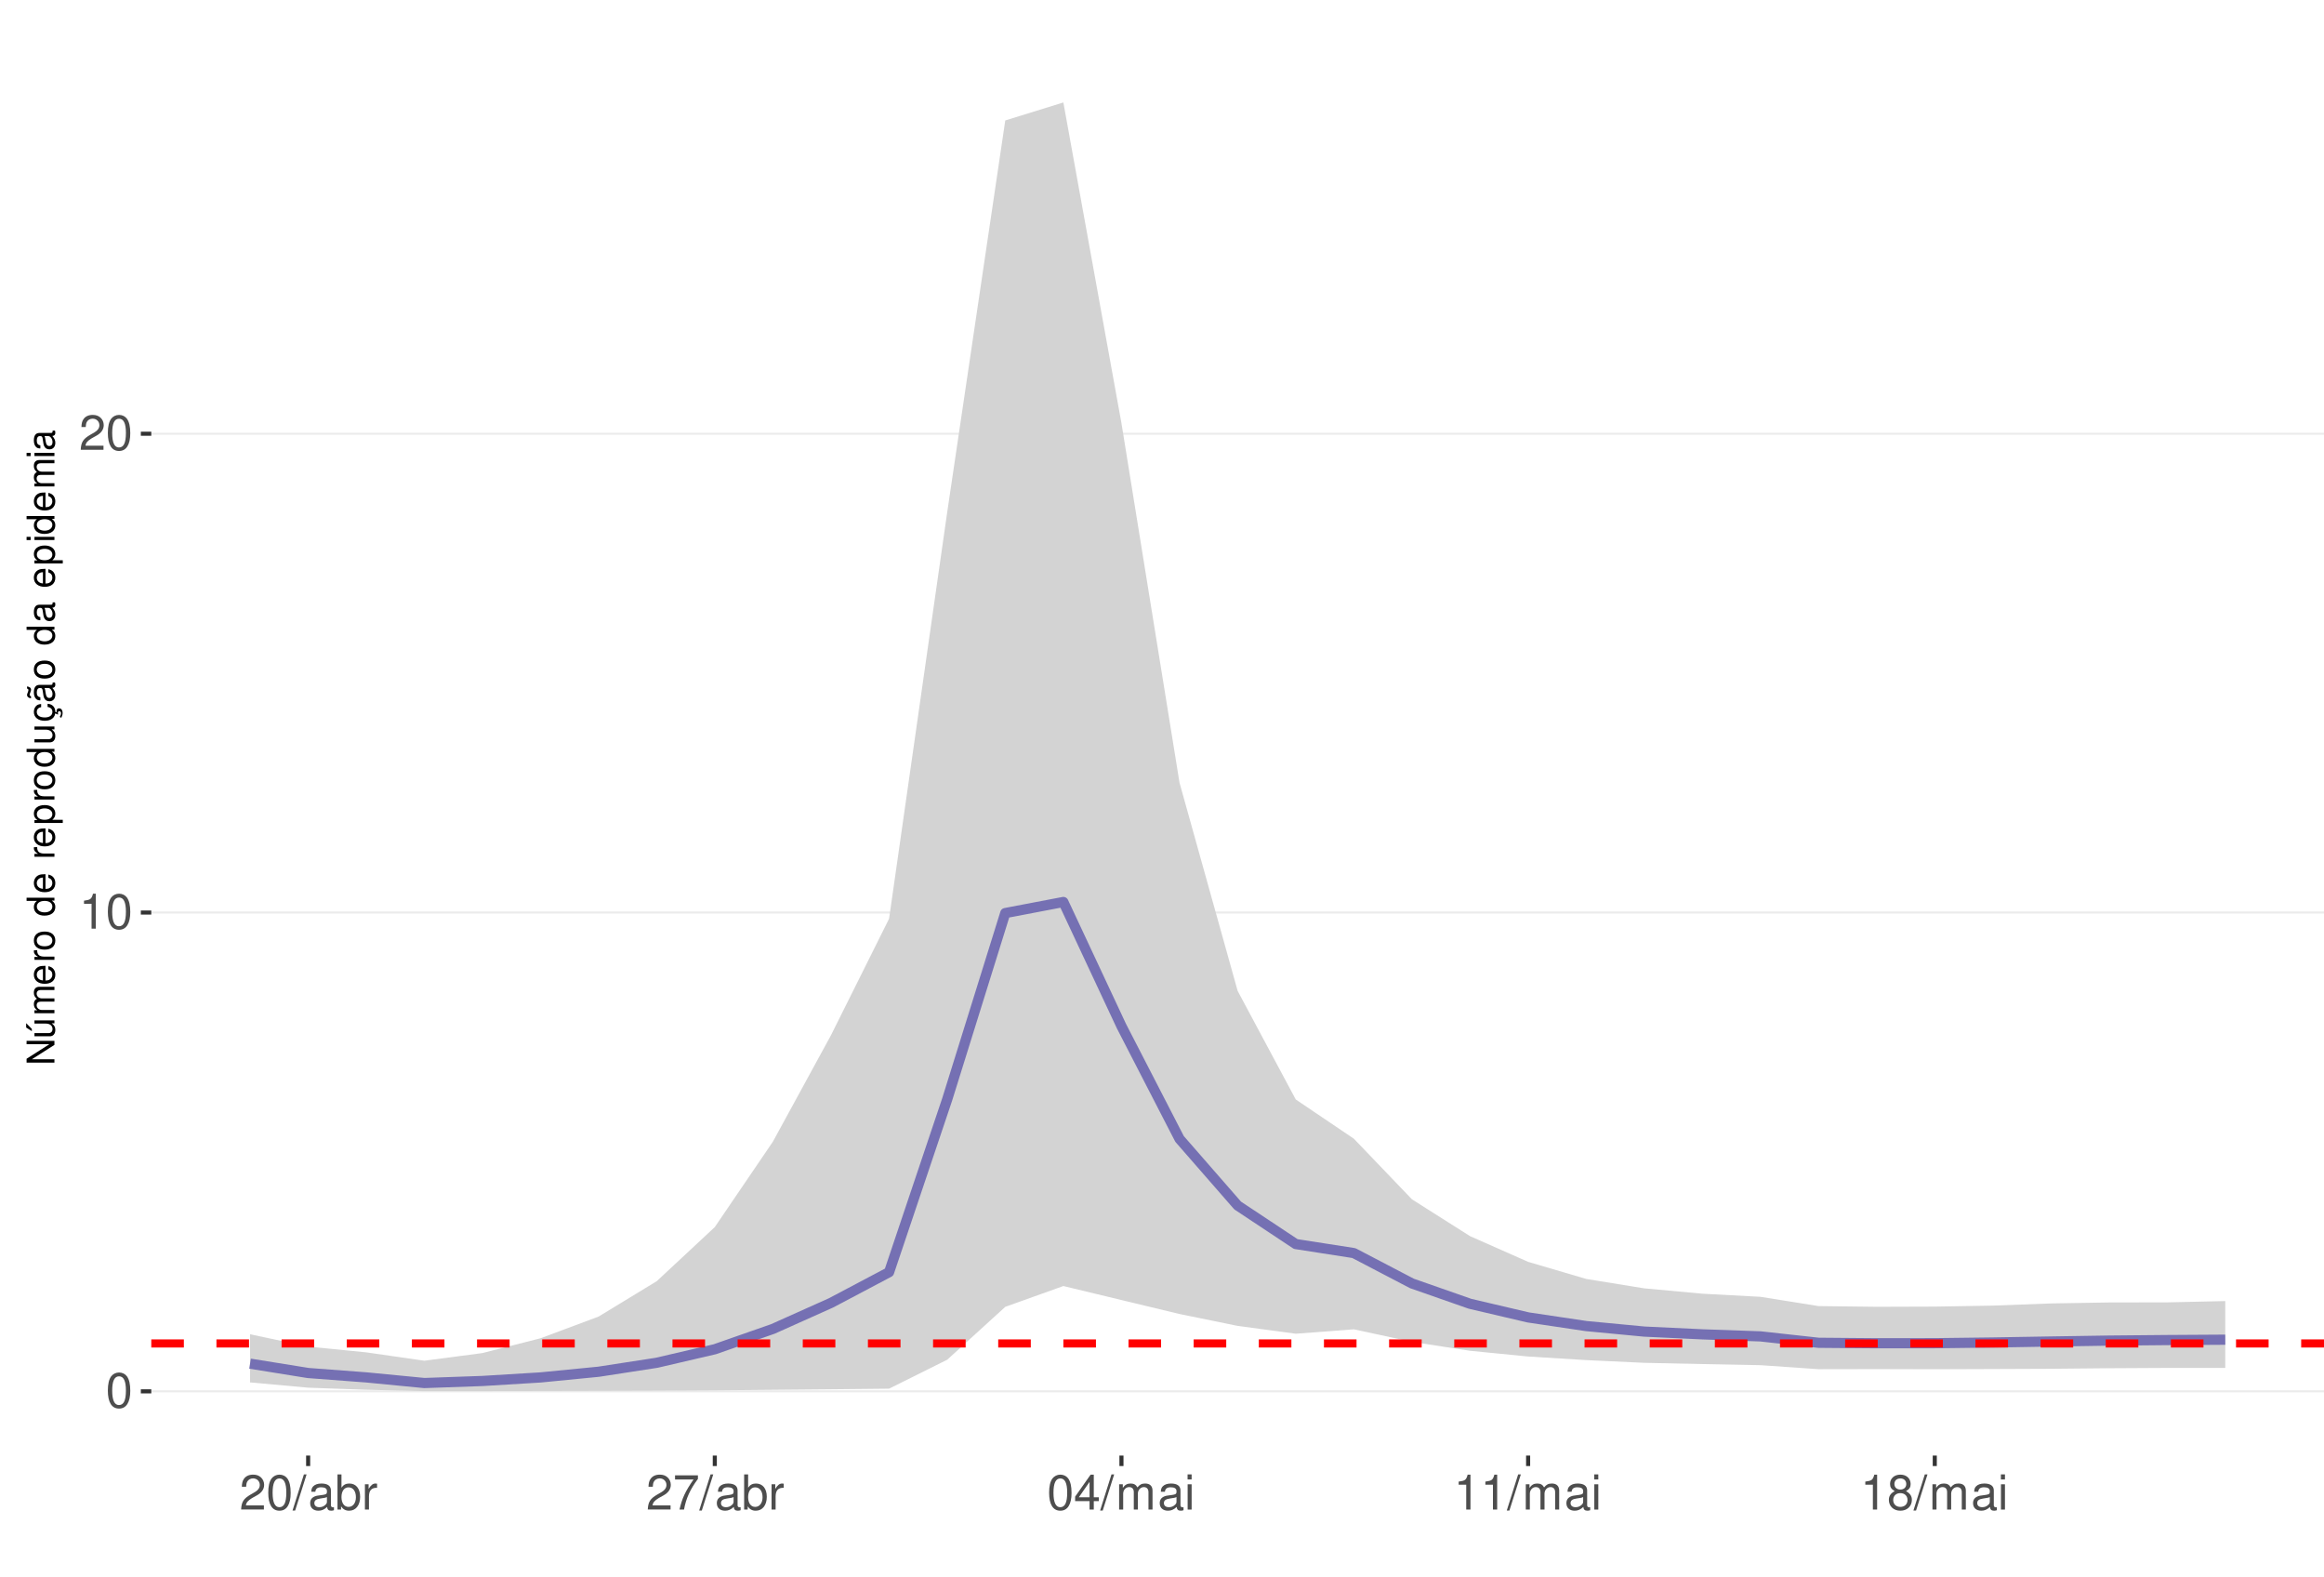
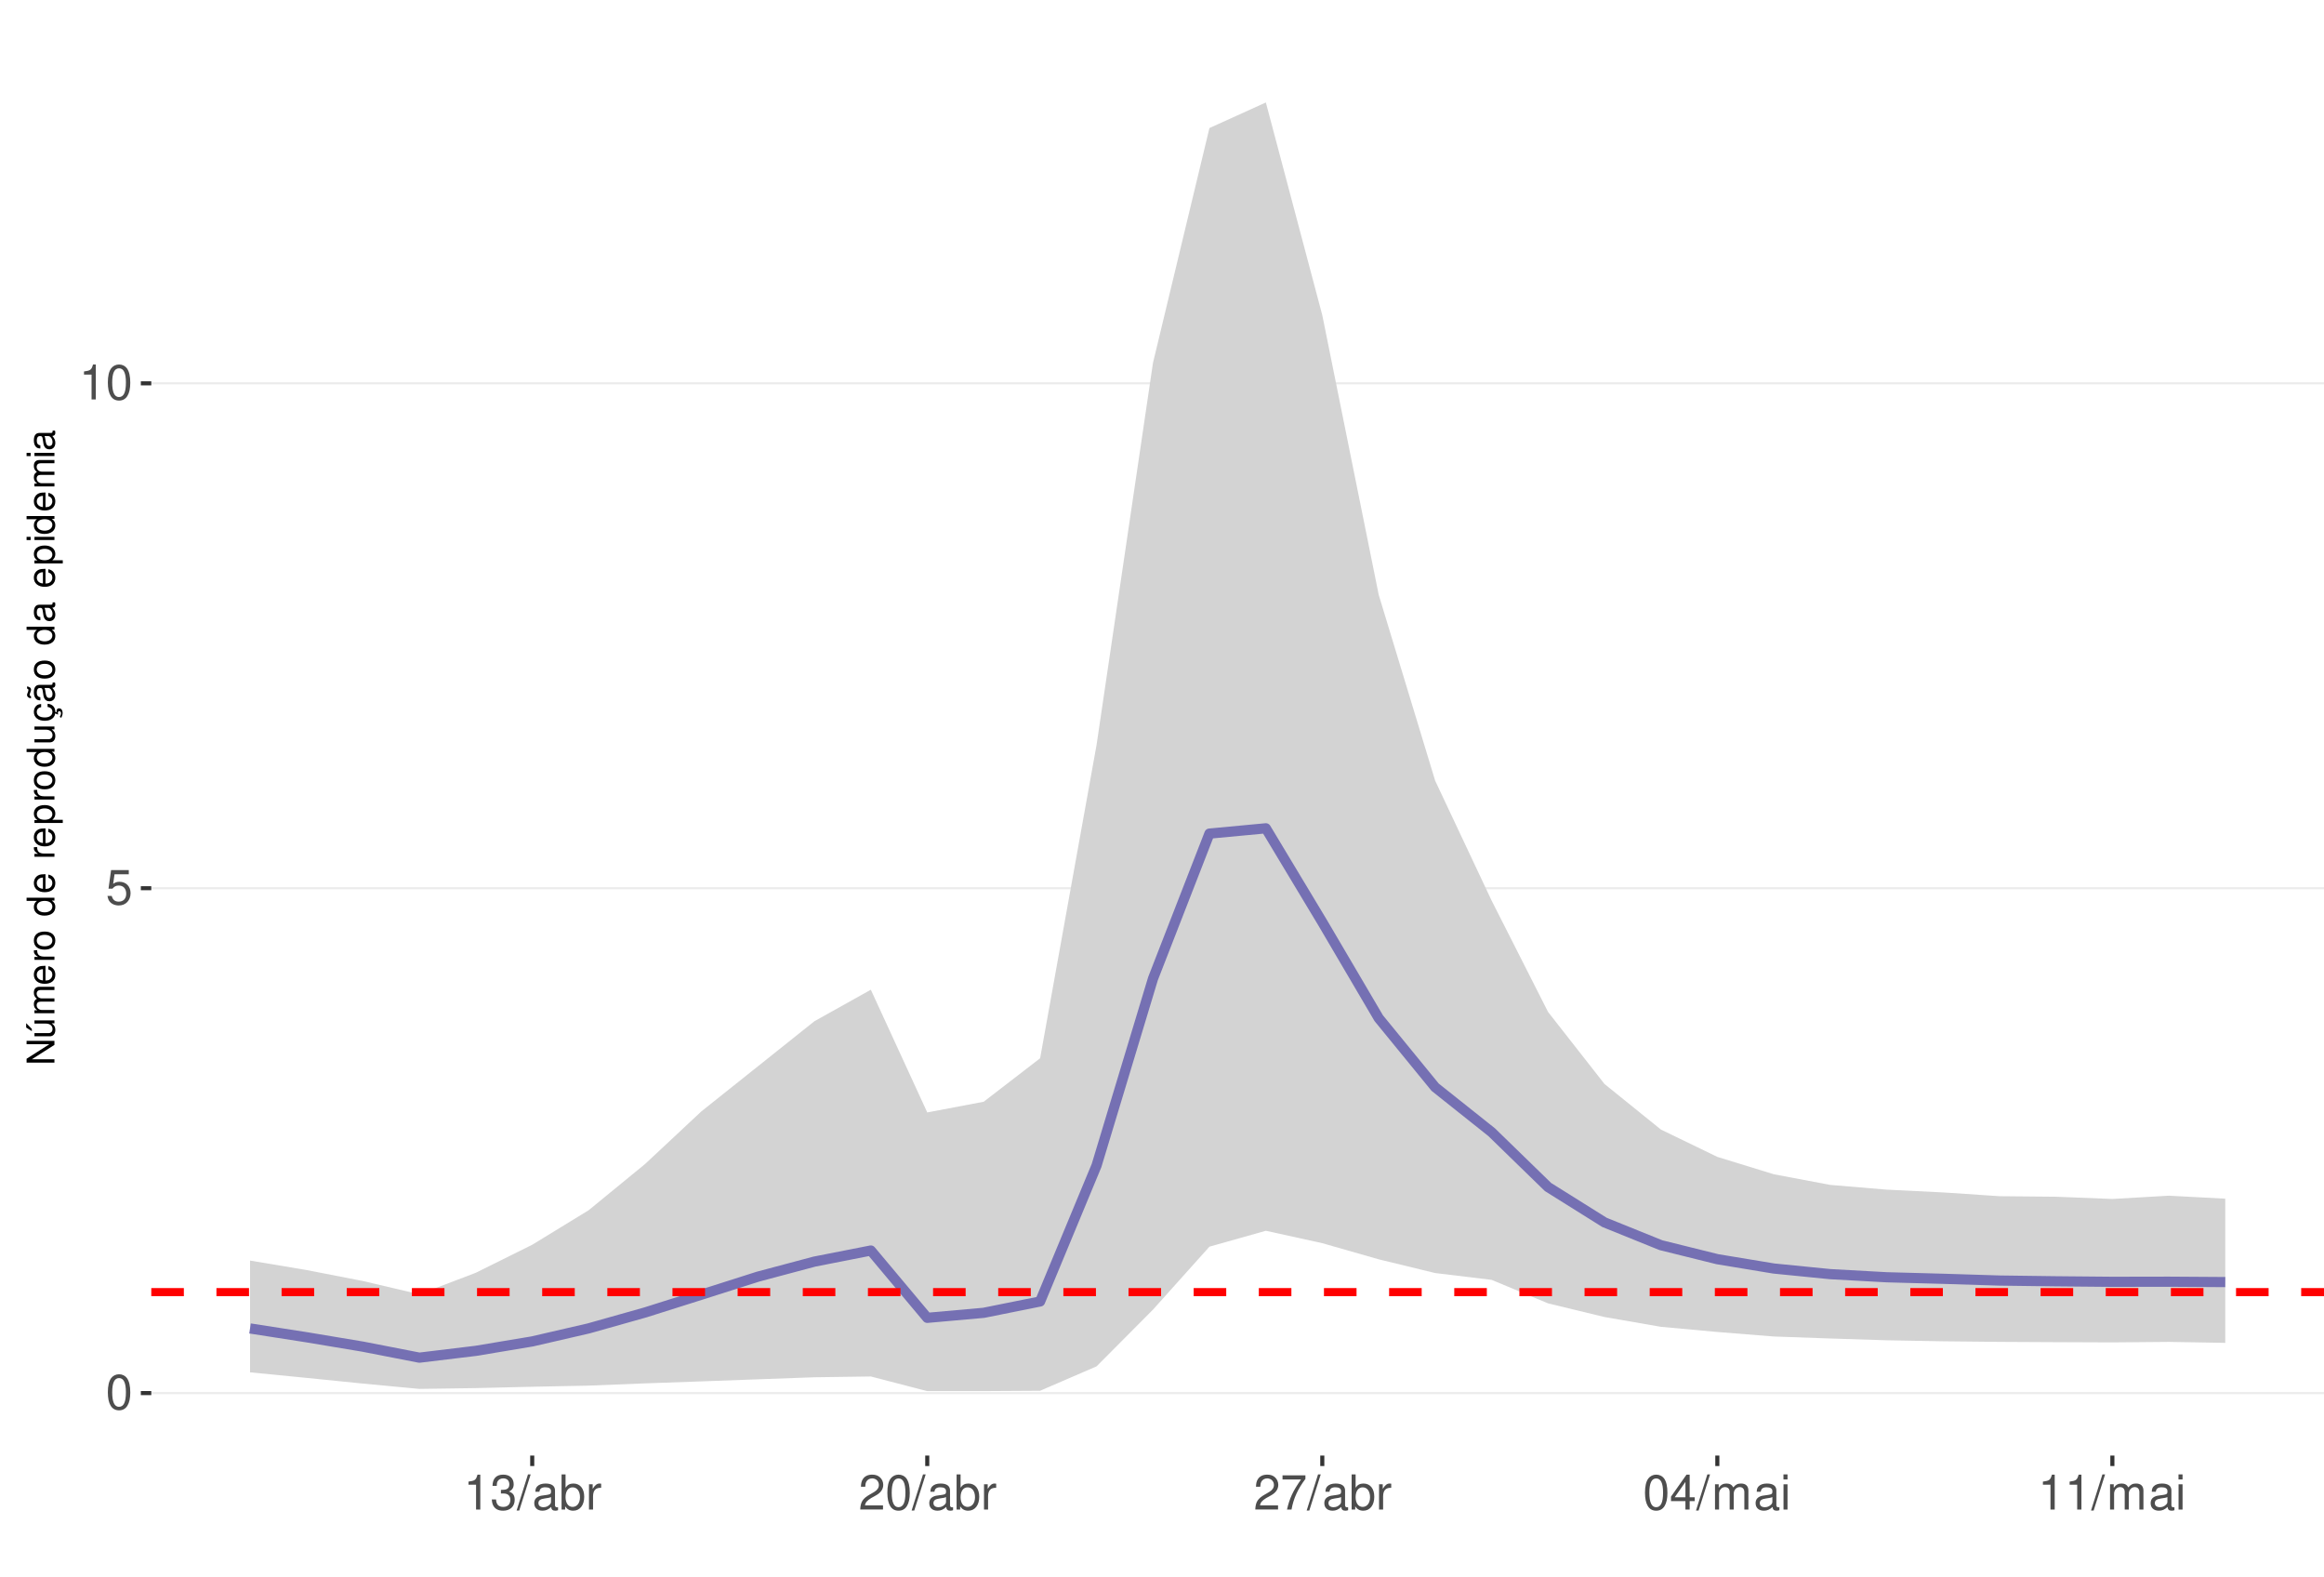
<svg xmlns="http://www.w3.org/2000/svg" xmlns:xlink="http://www.w3.org/1999/xlink" width="609pt" height="413pt" viewBox="0 0 609 413" version="1.1">
  <defs>
    <g>
      <symbol overflow="visible" id="glyph0-0">
        <path style="stroke:none;" d="" />
      </symbol>
      <symbol overflow="visible" id="glyph0-1">
        <path style="stroke:none;" d="M 3.484 -9.156 C 2.641 -9.156 1.891 -8.766 1.422 -8.156 C 0.828 -7.344 0.547 -6.125 0.547 -4.422 C 0.547 -1.344 1.562 0.297 3.484 0.297 C 5.375 0.297 6.422 -1.344 6.422 -4.359 C 6.422 -6.125 6.141 -7.312 5.547 -8.156 C 5.078 -8.781 4.328 -9.156 3.484 -9.156 Z M 3.484 -8.156 C 4.688 -8.156 5.281 -6.938 5.281 -4.453 C 5.281 -1.844 4.703 -0.625 3.453 -0.625 C 2.281 -0.625 1.688 -1.891 1.688 -4.422 C 1.688 -6.938 2.281 -8.156 3.484 -8.156 Z M 3.484 -8.156 " />
      </symbol>
      <symbol overflow="visible" id="glyph0-2">
+         <path style="stroke:none;" d="M 6.031 -8.969 L 1.391 -8.969 L 0.719 -4.094 L 1.75 -4.094 C 2.266 -4.703 2.703 -4.922 3.406 -4.922 C 4.609 -4.922 5.359 -4.094 5.359 -2.766 C 5.359 -1.484 4.609 -0.703 3.391 -0.703 C 2.422 -0.703 1.828 -1.188 1.562 -2.203 L 0.438 -2.203 C 0.594 -1.469 0.719 -1.109 0.984 -0.781 C 1.5 -0.094 2.406 0.297 3.422 0.297 C 5.234 0.297 6.5 -1.031 6.5 -2.922 C 6.5 -4.703 5.312 -5.906 3.594 -5.906 C 2.969 -5.906 2.453 -5.75 1.938 -5.359 L 2.297 -7.875 L 6.031 -7.875 Z M 6.031 -8.969 " />
+       </symbol>
+       <symbol overflow="visible" id="glyph0-3">
        <path style="stroke:none;" d="M 3.281 -6.516 L 3.281 0 L 4.391 0 L 4.391 -9.156 L 3.656 -9.156 C 3.266 -7.75 3.016 -7.562 1.297 -7.328 L 1.297 -6.516 Z M 3.281 -6.516 " />
      </symbol>
-       <symbol overflow="visible" id="glyph0-3">
+       <symbol overflow="visible" id="glyph0-4">
+         <path style="stroke:none;" d="M 2.797 -4.219 L 3.406 -4.219 C 4.625 -4.219 5.266 -3.641 5.266 -2.547 C 5.266 -1.391 4.562 -0.703 3.422 -0.703 C 2.188 -0.703 1.594 -1.312 1.516 -2.656 L 0.406 -2.656 C 0.453 -1.922 0.578 -1.438 0.797 -1.031 C 1.266 -0.156 2.141 0.297 3.359 0.297 C 5.219 0.297 6.406 -0.828 6.406 -2.562 C 6.406 -3.719 5.969 -4.359 4.891 -4.734 C 5.719 -5.078 6.141 -5.703 6.141 -6.625 C 6.141 -8.203 5.109 -9.156 3.406 -9.156 C 1.594 -9.156 0.625 -8.141 0.594 -6.203 L 1.703 -6.203 C 1.719 -6.766 1.766 -7.078 1.906 -7.359 C 2.172 -7.875 2.719 -8.172 3.422 -8.172 C 4.406 -8.172 5 -7.578 5 -6.594 C 5 -5.953 4.766 -5.562 4.281 -5.344 C 3.969 -5.219 3.562 -5.156 2.797 -5.156 Z M 2.797 -4.219 " />
+       </symbol>
+       <symbol overflow="visible" id="glyph0-5">
+         <path style="stroke:none;" d="M 2.891 -9.219 L -0.094 0.25 L 0.594 0.25 L 3.594 -9.219 Z M 2.891 -9.219 " />
+       </symbol>
+       <symbol overflow="visible" id="glyph0-6">
+         <path style="stroke:none;" d="M 6.766 -0.625 C 6.656 -0.594 6.609 -0.594 6.547 -0.594 C 6.172 -0.594 5.969 -0.781 5.969 -1.109 L 5.969 -5.016 C 5.969 -6.188 5.109 -6.828 3.484 -6.828 C 2.5 -6.828 1.734 -6.547 1.281 -6.047 C 0.969 -5.703 0.844 -5.328 0.828 -4.672 L 1.891 -4.672 C 1.969 -5.484 2.453 -5.844 3.438 -5.844 C 4.406 -5.844 4.922 -5.5 4.922 -4.859 L 4.922 -4.578 C 4.906 -4.125 4.688 -3.969 3.828 -3.844 C 2.328 -3.656 2.094 -3.609 1.703 -3.438 C 0.922 -3.109 0.531 -2.531 0.531 -1.672 C 0.531 -0.469 1.359 0.297 2.703 0.297 C 3.547 0.297 4.219 0 4.969 -0.688 C 5.031 0 5.359 0.297 6.047 0.297 C 6.281 0.297 6.422 0.266 6.766 0.172 Z M 4.922 -2.094 C 4.922 -1.734 4.828 -1.516 4.5 -1.234 C 4.078 -0.828 3.562 -0.625 2.938 -0.625 C 2.109 -0.625 1.625 -1.031 1.625 -1.703 C 1.625 -2.391 2.094 -2.75 3.234 -2.906 C 4.359 -3.062 4.562 -3.109 4.922 -3.281 Z M 4.922 -2.094 " />
+       </symbol>
+       <symbol overflow="visible" id="glyph0-7">
+         <path style="stroke:none;" d="M 0.688 -9.219 L 0.688 0 L 1.625 0 L 1.625 -0.844 C 2.141 -0.078 2.812 0.297 3.734 0.297 C 5.484 0.297 6.625 -1.141 6.625 -3.344 C 6.625 -5.5 5.547 -6.828 3.781 -6.828 C 2.875 -6.828 2.234 -6.484 1.734 -5.734 L 1.734 -9.219 Z M 3.578 -5.828 C 4.766 -5.828 5.516 -4.812 5.516 -3.234 C 5.516 -1.719 4.734 -0.703 3.578 -0.703 C 2.453 -0.703 1.734 -1.703 1.734 -3.266 C 1.734 -4.828 2.453 -5.828 3.578 -5.828 Z M 3.578 -5.828 " />
+       </symbol>
+       <symbol overflow="visible" id="glyph0-8">
+         <path style="stroke:none;" d="M 0.875 -6.625 L 0.875 0 L 1.938 0 L 1.938 -3.438 C 1.953 -5.031 2.609 -5.75 4.062 -5.703 L 4.062 -6.781 C 3.891 -6.812 3.781 -6.828 3.656 -6.828 C 2.969 -6.828 2.453 -6.422 1.844 -5.422 L 1.844 -6.625 Z M 0.875 -6.625 " />
+       </symbol>
+       <symbol overflow="visible" id="glyph0-9">
        <path style="stroke:none;" d="M 6.406 -1.094 L 1.688 -1.094 C 1.797 -1.859 2.203 -2.344 3.297 -3.016 L 4.562 -3.719 C 5.828 -4.422 6.469 -5.359 6.469 -6.484 C 6.469 -7.234 6.156 -7.953 5.625 -8.438 C 5.094 -8.922 4.438 -9.156 3.594 -9.156 C 2.453 -9.156 1.609 -8.75 1.109 -7.953 C 0.797 -7.484 0.656 -6.906 0.625 -5.984 L 1.75 -5.984 C 1.781 -6.609 1.859 -6.969 2.016 -7.281 C 2.297 -7.828 2.891 -8.172 3.562 -8.172 C 4.562 -8.172 5.328 -7.438 5.328 -6.453 C 5.328 -5.719 4.906 -5.094 4.109 -4.625 L 2.953 -3.953 C 1.078 -2.875 0.531 -2.016 0.438 -0.016 L 6.406 -0.016 Z M 6.406 -1.094 " />
      </symbol>
-       <symbol overflow="visible" id="glyph0-4">
-         <path style="stroke:none;" d="M 2.891 -9.219 L -0.094 0.25 L 0.594 0.25 L 3.594 -9.219 Z M 2.891 -9.219 " />
-       </symbol>
-       <symbol overflow="visible" id="glyph0-5">
-         <path style="stroke:none;" d="M 6.766 -0.625 C 6.656 -0.594 6.609 -0.594 6.547 -0.594 C 6.172 -0.594 5.969 -0.781 5.969 -1.109 L 5.969 -5.016 C 5.969 -6.188 5.109 -6.828 3.484 -6.828 C 2.5 -6.828 1.734 -6.547 1.281 -6.047 C 0.969 -5.703 0.844 -5.328 0.828 -4.672 L 1.891 -4.672 C 1.969 -5.484 2.453 -5.844 3.438 -5.844 C 4.406 -5.844 4.922 -5.5 4.922 -4.859 L 4.922 -4.578 C 4.906 -4.125 4.688 -3.969 3.828 -3.844 C 2.328 -3.656 2.094 -3.609 1.703 -3.438 C 0.922 -3.109 0.531 -2.531 0.531 -1.672 C 0.531 -0.469 1.359 0.297 2.703 0.297 C 3.547 0.297 4.219 0 4.969 -0.688 C 5.031 0 5.359 0.297 6.047 0.297 C 6.281 0.297 6.422 0.266 6.766 0.172 Z M 4.922 -2.094 C 4.922 -1.734 4.828 -1.516 4.5 -1.234 C 4.078 -0.828 3.562 -0.625 2.938 -0.625 C 2.109 -0.625 1.625 -1.031 1.625 -1.703 C 1.625 -2.391 2.094 -2.75 3.234 -2.906 C 4.359 -3.062 4.562 -3.109 4.922 -3.281 Z M 4.922 -2.094 " />
-       </symbol>
-       <symbol overflow="visible" id="glyph0-6">
-         <path style="stroke:none;" d="M 0.688 -9.219 L 0.688 0 L 1.625 0 L 1.625 -0.844 C 2.141 -0.078 2.812 0.297 3.734 0.297 C 5.484 0.297 6.625 -1.141 6.625 -3.344 C 6.625 -5.5 5.547 -6.828 3.781 -6.828 C 2.875 -6.828 2.234 -6.484 1.734 -5.734 L 1.734 -9.219 Z M 3.578 -5.828 C 4.766 -5.828 5.516 -4.812 5.516 -3.234 C 5.516 -1.719 4.734 -0.703 3.578 -0.703 C 2.453 -0.703 1.734 -1.703 1.734 -3.266 C 1.734 -4.828 2.453 -5.828 3.578 -5.828 Z M 3.578 -5.828 " />
-       </symbol>
-       <symbol overflow="visible" id="glyph0-7">
-         <path style="stroke:none;" d="M 0.875 -6.625 L 0.875 0 L 1.938 0 L 1.938 -3.438 C 1.953 -5.031 2.609 -5.75 4.062 -5.703 L 4.062 -6.781 C 3.891 -6.812 3.781 -6.828 3.656 -6.828 C 2.969 -6.828 2.453 -6.422 1.844 -5.422 L 1.844 -6.625 Z M 0.875 -6.625 " />
-       </symbol>
-       <symbol overflow="visible" id="glyph0-8">
+       <symbol overflow="visible" id="glyph0-10">
        <path style="stroke:none;" d="M 6.578 -8.969 L 0.578 -8.969 L 0.578 -7.875 L 5.422 -7.875 C 3.297 -4.828 2.422 -2.953 1.75 0 L 2.938 0 C 3.438 -2.875 4.562 -5.344 6.578 -8.031 Z M 6.578 -8.969 " />
      </symbol>
-       <symbol overflow="visible" id="glyph0-9">
+       <symbol overflow="visible" id="glyph0-11">
        <path style="stroke:none;" d="M 4.141 -2.219 L 4.141 0 L 5.25 0 L 5.25 -2.219 L 6.578 -2.219 L 6.578 -3.219 L 5.25 -3.219 L 5.25 -9.156 L 4.422 -9.156 L 0.359 -3.391 L 0.359 -2.219 Z M 4.141 -3.219 L 1.328 -3.219 L 4.141 -7.25 Z M 4.141 -3.219 " />
      </symbol>
-       <symbol overflow="visible" id="glyph0-10">
+       <symbol overflow="visible" id="glyph0-12">
        <path style="stroke:none;" d="M 0.891 -6.625 L 0.891 0 L 1.953 0 L 1.953 -4.156 C 1.953 -5.125 2.641 -5.891 3.5 -5.891 C 4.297 -5.891 4.734 -5.422 4.734 -4.562 L 4.734 0 L 5.797 0 L 5.797 -4.156 C 5.797 -5.125 6.5 -5.891 7.359 -5.891 C 8.125 -5.891 8.578 -5.406 8.578 -4.562 L 8.578 0 L 9.641 0 L 9.641 -4.969 C 9.641 -6.156 8.953 -6.828 7.719 -6.828 C 6.828 -6.828 6.297 -6.562 5.688 -5.812 C 5.297 -6.516 4.766 -6.828 3.891 -6.828 C 3.016 -6.828 2.422 -6.5 1.859 -5.688 L 1.859 -6.625 Z M 0.891 -6.625 " />
      </symbol>
-       <symbol overflow="visible" id="glyph0-11">
+       <symbol overflow="visible" id="glyph0-13">
        <path style="stroke:none;" d="M 1.891 -6.625 L 0.844 -6.625 L 0.844 0 L 1.891 0 Z M 1.891 -9.219 L 0.828 -9.219 L 0.828 -7.891 L 1.891 -7.891 Z M 1.891 -9.219 " />
-       </symbol>
-       <symbol overflow="visible" id="glyph0-12">
-         <path style="stroke:none;" d="M 4.953 -4.828 C 5.891 -5.391 6.172 -5.844 6.172 -6.703 C 6.172 -8.156 5.078 -9.156 3.484 -9.156 C 1.891 -9.156 0.781 -8.156 0.781 -6.719 C 0.781 -5.844 1.078 -5.406 2 -4.828 C 0.969 -4.297 0.469 -3.562 0.469 -2.547 C 0.469 -0.875 1.703 0.297 3.484 0.297 C 5.25 0.297 6.5 -0.875 6.5 -2.547 C 6.5 -3.562 5.984 -4.297 4.953 -4.828 Z M 3.484 -8.156 C 4.422 -8.156 5.031 -7.594 5.031 -6.688 C 5.031 -5.828 4.422 -5.25 3.484 -5.25 C 2.531 -5.25 1.922 -5.828 1.922 -6.703 C 1.922 -7.594 2.531 -8.156 3.484 -8.156 Z M 3.484 -4.312 C 4.594 -4.312 5.359 -3.578 5.359 -2.516 C 5.359 -1.422 4.609 -0.703 3.453 -0.703 C 2.359 -0.703 1.609 -1.438 1.609 -2.5 C 1.609 -3.594 2.359 -4.312 3.484 -4.312 Z M 3.484 -4.312 " />
      </symbol>
      <symbol overflow="visible" id="glyph1-0">
        <path style="stroke:none;" d="" />
      </symbol>
      <symbol overflow="visible" id="glyph1-1">
        <path style="stroke:none;" d="M -7.297 -6.453 L -7.297 -5.578 L -1.328 -5.578 L -7.297 -1.766 L -7.297 -0.766 L 0 -0.766 L 0 -1.641 L -5.906 -1.641 L 0 -5.406 L 0 -6.453 Z M -7.297 -6.453 " />
      </symbol>
      <symbol overflow="visible" id="glyph1-2">
        <path style="stroke:none;" d="M 0 -4.812 L -5.234 -4.812 L -5.234 -3.984 L -2.266 -3.984 C -1.203 -3.984 -0.5 -3.438 -0.5 -2.562 C -0.5 -1.906 -0.906 -1.484 -1.531 -1.484 L -5.234 -1.484 L -5.234 -0.656 L -1.203 -0.656 C -0.328 -0.656 0.234 -1.297 0.234 -2.312 C 0.234 -3.094 -0.047 -3.578 -0.734 -4.062 L 0 -4.062 Z M -7.406 -2.953 L -5.922 -2 L -5.922 -2.594 L -7.406 -4.094 Z M -7.406 -2.953 " />
      </symbol>
      <symbol overflow="visible" id="glyph1-3">
        <path style="stroke:none;" d="M -5.234 -0.703 L 0 -0.703 L 0 -1.547 L -3.297 -1.547 C -4.047 -1.547 -4.656 -2.094 -4.656 -2.766 C -4.656 -3.391 -4.281 -3.734 -3.609 -3.734 L 0 -3.734 L 0 -4.578 L -3.297 -4.578 C -4.047 -4.578 -4.656 -5.125 -4.656 -5.812 C -4.656 -6.422 -4.266 -6.781 -3.609 -6.781 L 0 -6.781 L 0 -7.625 L -3.938 -7.625 C -4.875 -7.625 -5.391 -7.078 -5.391 -6.094 C -5.391 -5.406 -5.188 -4.984 -4.594 -4.484 C -5.156 -4.188 -5.391 -3.766 -5.391 -3.078 C -5.391 -2.375 -5.125 -1.906 -4.5 -1.469 L -5.234 -1.469 Z M -5.234 -0.703 " />
      </symbol>
      <symbol overflow="visible" id="glyph1-4">
        <path style="stroke:none;" d="M -2.344 -5.125 C -3.141 -5.125 -3.625 -5.062 -4.016 -4.922 C -4.875 -4.578 -5.391 -3.781 -5.391 -2.797 C -5.391 -1.344 -4.281 -0.406 -2.547 -0.406 C -0.812 -0.406 0.234 -1.297 0.234 -2.781 C 0.234 -3.984 -0.453 -4.812 -1.594 -5.016 L -1.594 -4.188 C -0.906 -3.953 -0.547 -3.484 -0.547 -2.812 C -0.547 -2.281 -0.781 -1.828 -1.219 -1.547 C -1.516 -1.344 -1.812 -1.281 -2.344 -1.266 Z M -3.016 -1.297 C -3.984 -1.359 -4.625 -1.953 -4.625 -2.797 C -4.625 -3.641 -3.953 -4.234 -3.016 -4.234 Z M -3.016 -1.297 " />
      </symbol>
      <symbol overflow="visible" id="glyph1-5">
        <path style="stroke:none;" d="M -5.234 -0.688 L 0 -0.688 L 0 -1.531 L -2.719 -1.531 C -3.984 -1.547 -4.547 -2.062 -4.516 -3.203 L -5.359 -3.203 C -5.375 -3.062 -5.391 -2.984 -5.391 -2.891 C -5.391 -2.344 -5.062 -1.938 -4.297 -1.453 L -5.234 -1.453 Z M -5.234 -0.688 " />
      </symbol>
      <symbol overflow="visible" id="glyph1-6">
        <path style="stroke:none;" d="M -5.391 -2.719 C -5.391 -1.234 -4.344 -0.359 -2.578 -0.359 C -0.812 -0.359 0.234 -1.234 0.234 -2.734 C 0.234 -4.203 -0.812 -5.094 -2.547 -5.094 C -4.359 -5.094 -5.391 -4.234 -5.391 -2.719 Z M -4.625 -2.734 C -4.625 -3.672 -3.844 -4.234 -2.547 -4.234 C -1.312 -4.234 -0.547 -3.656 -0.547 -2.734 C -0.547 -1.797 -1.312 -1.234 -2.578 -1.234 C -3.844 -1.234 -4.625 -1.797 -4.625 -2.734 Z M -4.625 -2.734 " />
      </symbol>
      <symbol overflow="visible" id="glyph1-7">
        <path style="stroke:none;" d="" />
      </symbol>
      <symbol overflow="visible" id="glyph1-8">
        <path style="stroke:none;" d="M -7.297 -4.953 L -7.297 -4.125 L -4.578 -4.125 C -5.109 -3.766 -5.391 -3.203 -5.391 -2.516 C -5.391 -1.156 -4.297 -0.266 -2.625 -0.266 C -0.859 -0.266 0.234 -1.125 0.234 -2.547 C 0.234 -3.266 -0.047 -3.766 -0.688 -4.203 L 0 -4.203 L 0 -4.953 Z M -4.609 -2.656 C -4.609 -3.547 -3.812 -4.125 -2.562 -4.125 C -1.344 -4.125 -0.547 -3.547 -0.547 -2.656 C -0.547 -1.734 -1.359 -1.125 -2.578 -1.125 C -3.797 -1.125 -4.609 -1.734 -4.609 -2.656 Z M -4.609 -2.656 " />
      </symbol>
      <symbol overflow="visible" id="glyph1-9">
        <path style="stroke:none;" d="M 2.188 -0.547 L 2.188 -1.375 L -0.547 -1.375 C -0.016 -1.812 0.234 -2.312 0.234 -2.984 C 0.234 -4.344 -0.859 -5.234 -2.531 -5.234 C -4.297 -5.234 -5.391 -4.375 -5.391 -2.984 C -5.391 -2.266 -5.062 -1.703 -4.453 -1.312 L -5.234 -1.312 L -5.234 -0.547 Z M -4.609 -2.844 C -4.609 -3.766 -3.797 -4.359 -2.547 -4.359 C -1.359 -4.359 -0.547 -3.75 -0.547 -2.844 C -0.547 -1.953 -1.344 -1.375 -2.578 -1.375 C -3.812 -1.375 -4.609 -1.953 -4.609 -2.844 Z M -4.609 -2.844 " />
      </symbol>
      <symbol overflow="visible" id="glyph1-10">
        <path style="stroke:none;" d="M 0 -4.812 L -5.234 -4.812 L -5.234 -3.984 L -2.266 -3.984 C -1.203 -3.984 -0.5 -3.438 -0.5 -2.562 C -0.5 -1.906 -0.906 -1.484 -1.531 -1.484 L -5.234 -1.484 L -5.234 -0.656 L -1.203 -0.656 C -0.328 -0.656 0.234 -1.297 0.234 -2.312 C 0.234 -3.094 -0.047 -3.578 -0.734 -4.062 L 0 -4.062 Z M 0 -4.812 " />
      </symbol>
      <symbol overflow="visible" id="glyph1-11">
        <path style="stroke:none;" d="M 0.234 -2.641 C 0.234 -3.875 -0.547 -4.703 -1.797 -4.766 L -1.797 -3.938 C -0.953 -3.797 -0.531 -3.359 -0.531 -2.656 C -0.531 -1.734 -1.281 -1.188 -2.516 -1.188 C -3.844 -1.188 -4.625 -1.719 -4.625 -2.625 C -4.625 -3.328 -4.203 -3.766 -3.484 -3.875 L -3.484 -4.703 C -3.984 -4.672 -4.312 -4.562 -4.609 -4.359 C -5.094 -4 -5.391 -3.375 -5.391 -2.641 C -5.391 -1.219 -4.266 -0.312 -2.531 -0.312 C -1.469 -0.312 -0.625 -0.672 -0.156 -1.312 C 0.047 -1.594 0.125 -1.812 0.203 -2.25 L 0.922 -1.938 L 0.984 -2.062 C 0.938 -2.188 0.906 -2.25 0.906 -2.375 C 0.906 -2.656 1.047 -2.828 1.281 -2.828 C 1.547 -2.828 1.734 -2.594 1.734 -2.297 C 1.734 -2.031 1.672 -1.844 1.438 -1.406 L 1.406 -1.312 L 1.812 -1.094 C 2.078 -1.75 2.141 -1.953 2.141 -2.344 C 2.141 -3.109 1.781 -3.578 1.203 -3.578 C 0.781 -3.578 0.547 -3.297 0.547 -2.797 C 0.547 -2.703 0.547 -2.641 0.562 -2.516 Z M 0.234 -2.641 " />
      </symbol>
      <symbol overflow="visible" id="glyph1-12">
        <path style="stroke:none;" d="M -0.484 -5.344 C -0.469 -5.266 -0.469 -5.219 -0.469 -5.172 C -0.469 -4.875 -0.625 -4.719 -0.875 -4.719 L -3.953 -4.719 C -4.891 -4.719 -5.391 -4.047 -5.391 -2.75 C -5.391 -1.984 -5.172 -1.375 -4.781 -1.016 C -4.516 -0.766 -4.203 -0.672 -3.688 -0.656 L -3.688 -1.484 C -4.328 -1.562 -4.625 -1.938 -4.625 -2.719 C -4.625 -3.484 -4.344 -3.891 -3.844 -3.891 L -3.625 -3.891 C -3.266 -3.875 -3.125 -3.703 -3.047 -3.016 C -2.891 -1.844 -2.844 -1.656 -2.719 -1.344 C -2.453 -0.734 -2 -0.422 -1.312 -0.422 C -0.375 -0.422 0.234 -1.078 0.234 -2.141 C 0.234 -2.797 0 -3.328 -0.547 -3.922 C 0 -3.984 0.234 -4.234 0.234 -4.781 C 0.234 -4.953 0.203 -5.062 0.141 -5.344 Z M -1.656 -3.891 C -1.375 -3.891 -1.203 -3.812 -0.969 -3.562 C -0.656 -3.219 -0.5 -2.812 -0.5 -2.312 C -0.5 -1.672 -0.812 -1.297 -1.344 -1.297 C -1.891 -1.297 -2.172 -1.656 -2.297 -2.547 C -2.422 -3.438 -2.453 -3.609 -2.594 -3.891 Z M -7.172 -3.75 C -6.922 -3.672 -6.812 -3.547 -6.812 -3.375 C -6.812 -3.25 -6.875 -2.984 -6.984 -2.734 C -7.156 -2.312 -7.172 -2.25 -7.172 -2.047 C -7.172 -1.594 -6.797 -1.297 -6.141 -1.188 L -6.141 -1.766 C -6.375 -1.812 -6.5 -1.938 -6.5 -2.094 C -6.5 -2.203 -6.469 -2.344 -6.375 -2.578 C -6.156 -3.156 -6.125 -3.234 -6.125 -3.438 C -6.125 -3.922 -6.484 -4.219 -7.172 -4.312 Z M -7.172 -3.75 " />
      </symbol>
      <symbol overflow="visible" id="glyph1-13">
        <path style="stroke:none;" d="M -0.484 -5.344 C -0.469 -5.266 -0.469 -5.219 -0.469 -5.172 C -0.469 -4.875 -0.625 -4.719 -0.875 -4.719 L -3.953 -4.719 C -4.891 -4.719 -5.391 -4.047 -5.391 -2.75 C -5.391 -1.984 -5.172 -1.375 -4.781 -1.016 C -4.516 -0.766 -4.203 -0.672 -3.688 -0.656 L -3.688 -1.484 C -4.328 -1.562 -4.625 -1.938 -4.625 -2.719 C -4.625 -3.484 -4.344 -3.891 -3.844 -3.891 L -3.625 -3.891 C -3.266 -3.875 -3.125 -3.703 -3.047 -3.016 C -2.891 -1.844 -2.844 -1.656 -2.719 -1.344 C -2.453 -0.734 -2 -0.422 -1.312 -0.422 C -0.375 -0.422 0.234 -1.078 0.234 -2.141 C 0.234 -2.797 0 -3.328 -0.547 -3.922 C 0 -3.984 0.234 -4.234 0.234 -4.781 C 0.234 -4.953 0.203 -5.062 0.141 -5.344 Z M -1.656 -3.891 C -1.375 -3.891 -1.203 -3.812 -0.969 -3.562 C -0.656 -3.219 -0.5 -2.812 -0.5 -2.312 C -0.5 -1.672 -0.812 -1.297 -1.344 -1.297 C -1.891 -1.297 -2.172 -1.656 -2.297 -2.547 C -2.422 -3.438 -2.453 -3.609 -2.594 -3.891 Z M -1.656 -3.891 " />
      </symbol>
      <symbol overflow="visible" id="glyph1-14">
        <path style="stroke:none;" d="M -5.234 -1.5 L -5.234 -0.672 L 0 -0.672 L 0 -1.5 Z M -7.297 -1.5 L -7.297 -0.656 L -6.234 -0.656 L -6.234 -1.5 Z M -7.297 -1.5 " />
      </symbol>
    </g>
    <clipPath id="clip1">
      <path d="M 39.645 9.961 L 609 9.961 L 609 381.328 L 39.645 381.328 Z M 39.645 9.961 " />
    </clipPath>
    <clipPath id="clip2">
-       <path d="M 39.645 364 L 609 364 L 609 365 L 39.645 365 Z M 39.645 364 " />
+       <path d="M 39.645 364 L 609 364 L 609 366 L 39.645 366 Z M 39.645 364 " />
    </clipPath>
    <clipPath id="clip3">
-       <path d="M 39.645 238 L 609 238 L 609 240 L 39.645 240 Z M 39.645 238 " />
+       <path d="M 39.645 232 L 609 232 L 609 233 L 39.645 233 Z M 39.645 232 " />
    </clipPath>
    <clipPath id="clip4">
-       <path d="M 39.645 113 L 609 113 L 609 114 L 39.645 114 Z M 39.645 113 " />
+       <path d="M 39.645 100 L 609 100 L 609 101 L 39.645 101 Z M 39.645 100 " />
    </clipPath>
    <clipPath id="clip5">
-       <path d="M 39.645 350 L 609 350 L 609 354 L 39.645 354 Z M 39.645 350 " />
+       <path d="M 39.645 337 L 609 337 L 609 340 L 39.645 340 Z M 39.645 337 " />
    </clipPath>
  </defs>
  <g id="surface63">
    <rect x="0" y="0" width="609" height="413" style="fill:rgb(100%,100%,100%);fill-opacity:1;stroke:none;" />
    <rect x="0" y="0" width="609" height="413" style="fill:rgb(100%,100%,100%);fill-opacity:1;stroke:none;" />
    <path style="fill:none;stroke-width:1.067;stroke-linecap:round;stroke-linejoin:round;stroke:rgb(100%,100%,100%);stroke-opacity:1;stroke-miterlimit:10;" d="M 0 413 L 609 413 L 609 0 L 0 0 Z M 0 413 " />
    <g clip-path="url(#clip1)" clip-rule="nonzero">
      <path style=" stroke:none;fill-rule:nonzero;fill:rgb(100%,100%,100%);fill-opacity:1;" d="M 39.645 381.328 L 609 381.328 L 609 9.961 L 39.645 9.961 Z M 39.645 381.328 " />
    </g>
    <g clip-path="url(#clip2)" clip-rule="nonzero">
-       <path style="fill:none;stroke-width:0.533;stroke-linecap:butt;stroke-linejoin:round;stroke:rgb(92.157%,92.157%,92.157%);stroke-opacity:1;stroke-miterlimit:10;" d="M 39.645 364.504 L 609 364.504 " />
+       <path style="fill:none;stroke-width:0.533;stroke-linecap:butt;stroke-linejoin:round;stroke:rgb(92.157%,92.157%,92.157%);stroke-opacity:1;stroke-miterlimit:10;" d="M 39.645 364.965 L 609 364.965 " />
    </g>
    <g clip-path="url(#clip3)" clip-rule="nonzero">
-       <path style="fill:none;stroke-width:0.533;stroke-linecap:butt;stroke-linejoin:round;stroke:rgb(92.157%,92.157%,92.157%);stroke-opacity:1;stroke-miterlimit:10;" d="M 39.645 239.066 L 609 239.066 " />
+       <path style="fill:none;stroke-width:0.533;stroke-linecap:butt;stroke-linejoin:round;stroke:rgb(92.157%,92.157%,92.157%);stroke-opacity:1;stroke-miterlimit:10;" d="M 39.645 232.695 L 609 232.695 " />
    </g>
    <g clip-path="url(#clip4)" clip-rule="nonzero">
-       <path style="fill:none;stroke-width:0.533;stroke-linecap:butt;stroke-linejoin:round;stroke:rgb(92.157%,92.157%,92.157%);stroke-opacity:1;stroke-miterlimit:10;" d="M 39.645 113.633 L 609 113.633 " />
-     </g>
-     <path style=" stroke:none;fill-rule:nonzero;fill:rgb(82.745%,82.745%,82.745%);fill-opacity:1;" d="M 65.523 349.555 L 80.75 352.781 L 95.973 354.293 L 111.195 356.484 L 126.418 354.48 L 141.641 350.605 L 156.863 344.918 L 172.09 335.652 L 187.312 321.469 L 202.535 299.094 L 217.758 271.207 L 232.98 240.695 L 248.207 134.234 L 263.43 31.555 L 278.652 26.844 L 293.875 110.875 L 309.098 205.086 L 324.324 259.602 L 339.547 288.039 L 354.77 298.316 L 369.992 314.195 L 385.215 323.844 L 400.441 330.582 L 415.664 335.059 L 430.887 337.527 L 446.109 338.926 L 461.332 339.742 L 476.555 342.172 L 491.781 342.359 L 507.004 342.309 L 522.227 342.047 L 537.449 341.477 L 552.672 341.223 L 567.898 341.199 L 583.121 340.859 L 583.121 358.371 L 567.898 358.367 L 552.672 358.449 L 537.449 358.598 L 522.227 358.66 L 507.004 358.715 L 491.781 358.676 L 476.555 358.703 L 461.332 357.652 L 446.109 357.359 L 430.887 357.035 L 415.664 356.32 L 400.441 355.383 L 385.215 353.879 L 369.992 351.539 L 354.77 348.258 L 339.547 349.414 L 324.324 347.359 L 309.098 344.246 L 293.875 340.586 L 278.652 336.918 L 263.43 342.371 L 248.207 356.23 L 232.98 363.805 L 217.758 363.965 L 187.312 364.246 L 172.09 364.332 L 156.863 364.379 L 141.641 364.414 L 126.418 364.438 L 111.195 364.449 L 95.973 364.086 L 80.75 363.547 L 65.523 362.164 Z M 65.523 349.555 " />
-     <path style="fill:none;stroke-width:2.667;stroke-linecap:butt;stroke-linejoin:round;stroke:rgb(45.882%,43.922%,70.196%);stroke-opacity:1;stroke-miterlimit:10;" d="M 65.523 357.254 L 80.75 359.703 L 95.973 360.852 L 111.195 362.328 L 126.418 361.793 L 141.641 360.863 L 156.863 359.371 L 172.09 357.023 L 187.312 353.48 L 202.535 348.156 L 217.758 341.336 L 232.98 333.289 L 248.207 288.027 L 263.43 239.207 L 278.652 236.305 L 293.875 268.836 L 309.098 298.379 L 324.324 315.824 L 339.547 325.918 L 354.77 328.285 L 369.992 336.238 L 385.215 341.566 L 400.441 345.137 L 415.664 347.406 L 430.887 348.852 L 446.109 349.574 L 461.332 350.109 L 476.555 351.785 L 491.781 351.91 L 507.004 351.895 L 522.227 351.707 L 537.449 351.449 L 552.672 351.211 L 567.898 351.07 L 583.121 350.977 " />
+       <path style="fill:none;stroke-width:0.533;stroke-linecap:butt;stroke-linejoin:round;stroke:rgb(92.157%,92.157%,92.157%);stroke-opacity:1;stroke-miterlimit:10;" d="M 39.645 100.426 L 609 100.426 " />
+     </g>
+     <path style=" stroke:none;fill-rule:nonzero;fill:rgb(82.745%,82.745%,82.745%);fill-opacity:1;" d="M 65.523 330.246 L 80.312 332.723 L 95.102 335.602 L 109.891 339.078 L 124.68 333.445 L 139.469 326.102 L 154.254 317.062 L 169.043 304.945 L 183.832 291.129 L 198.621 279.344 L 213.41 267.547 L 228.199 259.289 L 242.984 291.438 L 257.773 288.637 L 272.562 277.246 L 287.352 195.16 L 302.141 95.051 L 316.93 33.547 L 331.715 26.844 L 346.504 82.574 L 361.293 155.84 L 376.082 204.531 L 390.871 235.926 L 405.66 265.102 L 420.449 283.98 L 435.234 295.922 L 450.023 303.082 L 464.812 307.633 L 479.602 310.422 L 494.391 311.664 L 509.18 312.395 L 523.965 313.383 L 538.754 313.523 L 553.543 314.109 L 568.332 313.25 L 583.121 314.031 L 583.121 351.805 L 568.332 351.551 L 553.543 351.684 L 538.754 351.625 L 523.965 351.547 L 509.18 351.395 L 494.391 351.129 L 479.602 350.66 L 464.812 350.137 L 450.023 348.953 L 435.234 347.602 L 420.449 345.035 L 405.66 341.457 L 390.871 335.297 L 376.082 333.516 L 361.293 329.918 L 346.504 325.691 L 331.715 322.438 L 316.93 326.605 L 302.141 343.094 L 287.352 357.961 L 272.562 364.355 L 257.773 364.445 L 242.984 364.449 L 228.199 360.613 L 213.41 360.82 L 198.621 361.355 L 183.832 361.895 L 169.043 362.418 L 154.254 363.008 L 139.469 363.305 L 124.68 363.656 L 109.891 363.867 L 95.102 362.473 L 80.312 360.98 L 65.523 359.527 Z M 65.523 330.246 " />
+     <path style="fill:none;stroke-width:2.667;stroke-linecap:butt;stroke-linejoin:round;stroke:rgb(45.882%,43.922%,70.196%);stroke-opacity:1;stroke-miterlimit:10;" d="M 65.523 348.031 L 80.312 350.332 L 95.102 352.801 L 109.891 355.684 L 124.68 353.898 L 139.469 351.43 L 154.254 348.016 L 169.043 343.848 L 183.832 339.172 L 198.621 334.461 L 213.41 330.52 L 228.199 327.613 L 242.984 345.25 L 257.773 343.934 L 272.562 340.961 L 287.352 305.336 L 302.141 256.383 L 316.93 218.387 L 331.715 217 L 346.504 241.582 L 361.293 266.742 L 376.082 284.832 L 390.871 296.602 L 405.66 310.984 L 420.449 320.242 L 435.234 326.215 L 450.023 329.883 L 464.812 332.328 L 479.602 333.801 L 494.391 334.621 L 509.18 335.02 L 523.965 335.48 L 538.754 335.676 L 553.543 335.812 L 568.332 335.785 L 583.121 335.883 " />
    <g clip-path="url(#clip5)" clip-rule="nonzero">
-       <path style="fill:none;stroke-width:2.134;stroke-linecap:butt;stroke-linejoin:round;stroke:rgb(100%,0%,0%);stroke-opacity:1;stroke-dasharray:8.536,8.536;stroke-miterlimit:10;" d="M 39.645 351.961 L 609 351.961 " />
-     </g>
-     <g style="fill:rgb(30.196%,30.196%,30.196%);fill-opacity:1;">
-       <use xlink:href="#glyph0-1" x="27.715" y="368.726" />
-     </g>
-     <g style="fill:rgb(30.196%,30.196%,30.196%);fill-opacity:1;">
-       <use xlink:href="#glyph0-2" x="20.715" y="243.288" />
-       <use xlink:href="#glyph0-1" x="27.715" y="243.288" />
-     </g>
-     <g style="fill:rgb(30.196%,30.196%,30.196%);fill-opacity:1;">
-       <use xlink:href="#glyph0-3" x="20.715" y="117.854" />
-       <use xlink:href="#glyph0-1" x="27.715" y="117.854" />
-     </g>
-     <path style="fill:none;stroke-width:1.067;stroke-linecap:butt;stroke-linejoin:round;stroke:rgb(20%,20%,20%);stroke-opacity:1;stroke-miterlimit:10;" d="M 36.906 364.504 L 39.645 364.504 " />
-     <path style="fill:none;stroke-width:1.067;stroke-linecap:butt;stroke-linejoin:round;stroke:rgb(20%,20%,20%);stroke-opacity:1;stroke-miterlimit:10;" d="M 36.906 239.066 L 39.645 239.066 " />
-     <path style="fill:none;stroke-width:1.067;stroke-linecap:butt;stroke-linejoin:round;stroke:rgb(20%,20%,20%);stroke-opacity:1;stroke-miterlimit:10;" d="M 36.906 113.633 L 39.645 113.633 " />
-     <path style="fill:none;stroke-width:1.067;stroke-linecap:butt;stroke-linejoin:round;stroke:rgb(20%,20%,20%);stroke-opacity:1;stroke-miterlimit:10;" d="M 80.75 384.07 L 80.75 381.328 " />
-     <path style="fill:none;stroke-width:1.067;stroke-linecap:butt;stroke-linejoin:round;stroke:rgb(20%,20%,20%);stroke-opacity:1;stroke-miterlimit:10;" d="M 187.312 384.07 L 187.312 381.328 " />
-     <path style="fill:none;stroke-width:1.067;stroke-linecap:butt;stroke-linejoin:round;stroke:rgb(20%,20%,20%);stroke-opacity:1;stroke-miterlimit:10;" d="M 293.875 384.07 L 293.875 381.328 " />
-     <path style="fill:none;stroke-width:1.067;stroke-linecap:butt;stroke-linejoin:round;stroke:rgb(20%,20%,20%);stroke-opacity:1;stroke-miterlimit:10;" d="M 400.441 384.07 L 400.441 381.328 " />
-     <path style="fill:none;stroke-width:1.067;stroke-linecap:butt;stroke-linejoin:round;stroke:rgb(20%,20%,20%);stroke-opacity:1;stroke-miterlimit:10;" d="M 507.004 384.07 L 507.004 381.328 " />
-     <g style="fill:rgb(30.196%,30.196%,30.196%);fill-opacity:1;">
-       <use xlink:href="#glyph0-3" x="62.75" y="395.483" />
-       <use xlink:href="#glyph0-1" x="69.75" y="395.483" />
-       <use xlink:href="#glyph0-4" x="76.75" y="395.483" />
-       <use xlink:href="#glyph0-5" x="80.75" y="395.483" />
-       <use xlink:href="#glyph0-6" x="87.75" y="395.483" />
-       <use xlink:href="#glyph0-7" x="94.75" y="395.483" />
-     </g>
-     <g style="fill:rgb(30.196%,30.196%,30.196%);fill-opacity:1;">
-       <use xlink:href="#glyph0-3" x="169.312" y="395.483" />
-       <use xlink:href="#glyph0-8" x="176.312" y="395.483" />
-       <use xlink:href="#glyph0-4" x="183.312" y="395.483" />
-       <use xlink:href="#glyph0-5" x="187.312" y="395.483" />
-       <use xlink:href="#glyph0-6" x="194.312" y="395.483" />
-       <use xlink:href="#glyph0-7" x="201.312" y="395.483" />
-     </g>
-     <g style="fill:rgb(30.196%,30.196%,30.196%);fill-opacity:1;">
-       <use xlink:href="#glyph0-1" x="274.375" y="395.483" />
-       <use xlink:href="#glyph0-9" x="281.375" y="395.483" />
-       <use xlink:href="#glyph0-4" x="288.375" y="395.483" />
-       <use xlink:href="#glyph0-10" x="292.375" y="395.483" />
-       <use xlink:href="#glyph0-5" x="303.375" y="395.483" />
-       <use xlink:href="#glyph0-11" x="310.375" y="395.483" />
-     </g>
-     <g style="fill:rgb(30.196%,30.196%,30.196%);fill-opacity:1;">
-       <use xlink:href="#glyph0-2" x="380.941" y="395.483" />
-       <use xlink:href="#glyph0-2" x="387.941" y="395.483" />
-       <use xlink:href="#glyph0-4" x="394.941" y="395.483" />
-       <use xlink:href="#glyph0-10" x="398.941" y="395.483" />
-       <use xlink:href="#glyph0-5" x="409.941" y="395.483" />
-       <use xlink:href="#glyph0-11" x="416.941" y="395.483" />
-     </g>
-     <g style="fill:rgb(30.196%,30.196%,30.196%);fill-opacity:1;">
-       <use xlink:href="#glyph0-2" x="487.504" y="395.483" />
-       <use xlink:href="#glyph0-12" x="494.504" y="395.483" />
-       <use xlink:href="#glyph0-4" x="501.504" y="395.483" />
-       <use xlink:href="#glyph0-10" x="505.504" y="395.483" />
-       <use xlink:href="#glyph0-5" x="516.504" y="395.483" />
-       <use xlink:href="#glyph0-11" x="523.504" y="395.483" />
+       <path style="fill:none;stroke-width:2.134;stroke-linecap:butt;stroke-linejoin:round;stroke:rgb(100%,0%,0%);stroke-opacity:1;stroke-dasharray:8.536,8.536;stroke-miterlimit:10;" d="M 39.645 338.512 L 609 338.512 " />
+     </g>
+     <g style="fill:rgb(30.196%,30.196%,30.196%);fill-opacity:1;">
+       <use xlink:href="#glyph0-1" x="27.715" y="369.187" />
+     </g>
+     <g style="fill:rgb(30.196%,30.196%,30.196%);fill-opacity:1;">
+       <use xlink:href="#glyph0-2" x="27.715" y="236.917" />
+     </g>
+     <g style="fill:rgb(30.196%,30.196%,30.196%);fill-opacity:1;">
+       <use xlink:href="#glyph0-3" x="20.715" y="104.647" />
+       <use xlink:href="#glyph0-1" x="27.715" y="104.647" />
+     </g>
+     <path style="fill:none;stroke-width:1.067;stroke-linecap:butt;stroke-linejoin:round;stroke:rgb(20%,20%,20%);stroke-opacity:1;stroke-miterlimit:10;" d="M 36.906 364.965 L 39.645 364.965 " />
+     <path style="fill:none;stroke-width:1.067;stroke-linecap:butt;stroke-linejoin:round;stroke:rgb(20%,20%,20%);stroke-opacity:1;stroke-miterlimit:10;" d="M 36.906 232.695 L 39.645 232.695 " />
+     <path style="fill:none;stroke-width:1.067;stroke-linecap:butt;stroke-linejoin:round;stroke:rgb(20%,20%,20%);stroke-opacity:1;stroke-miterlimit:10;" d="M 36.906 100.426 L 39.645 100.426 " />
+     <path style="fill:none;stroke-width:1.067;stroke-linecap:butt;stroke-linejoin:round;stroke:rgb(20%,20%,20%);stroke-opacity:1;stroke-miterlimit:10;" d="M 139.469 384.07 L 139.469 381.328 " />
+     <path style="fill:none;stroke-width:1.067;stroke-linecap:butt;stroke-linejoin:round;stroke:rgb(20%,20%,20%);stroke-opacity:1;stroke-miterlimit:10;" d="M 242.984 384.07 L 242.984 381.328 " />
+     <path style="fill:none;stroke-width:1.067;stroke-linecap:butt;stroke-linejoin:round;stroke:rgb(20%,20%,20%);stroke-opacity:1;stroke-miterlimit:10;" d="M 346.504 384.07 L 346.504 381.328 " />
+     <path style="fill:none;stroke-width:1.067;stroke-linecap:butt;stroke-linejoin:round;stroke:rgb(20%,20%,20%);stroke-opacity:1;stroke-miterlimit:10;" d="M 450.023 384.07 L 450.023 381.328 " />
+     <path style="fill:none;stroke-width:1.067;stroke-linecap:butt;stroke-linejoin:round;stroke:rgb(20%,20%,20%);stroke-opacity:1;stroke-miterlimit:10;" d="M 553.543 384.07 L 553.543 381.328 " />
+     <g style="fill:rgb(30.196%,30.196%,30.196%);fill-opacity:1;">
+       <use xlink:href="#glyph0-3" x="121.469" y="395.483" />
+       <use xlink:href="#glyph0-4" x="128.469" y="395.483" />
+       <use xlink:href="#glyph0-5" x="135.469" y="395.483" />
+       <use xlink:href="#glyph0-6" x="139.469" y="395.483" />
+       <use xlink:href="#glyph0-7" x="146.469" y="395.483" />
+       <use xlink:href="#glyph0-8" x="153.469" y="395.483" />
+     </g>
+     <g style="fill:rgb(30.196%,30.196%,30.196%);fill-opacity:1;">
+       <use xlink:href="#glyph0-9" x="224.984" y="395.483" />
+       <use xlink:href="#glyph0-1" x="231.984" y="395.483" />
+       <use xlink:href="#glyph0-5" x="238.984" y="395.483" />
+       <use xlink:href="#glyph0-6" x="242.984" y="395.483" />
+       <use xlink:href="#glyph0-7" x="249.984" y="395.483" />
+       <use xlink:href="#glyph0-8" x="256.984" y="395.483" />
+     </g>
+     <g style="fill:rgb(30.196%,30.196%,30.196%);fill-opacity:1;">
+       <use xlink:href="#glyph0-9" x="328.504" y="395.483" />
+       <use xlink:href="#glyph0-10" x="335.504" y="395.483" />
+       <use xlink:href="#glyph0-5" x="342.504" y="395.483" />
+       <use xlink:href="#glyph0-6" x="346.504" y="395.483" />
+       <use xlink:href="#glyph0-7" x="353.504" y="395.483" />
+       <use xlink:href="#glyph0-8" x="360.504" y="395.483" />
+     </g>
+     <g style="fill:rgb(30.196%,30.196%,30.196%);fill-opacity:1;">
+       <use xlink:href="#glyph0-1" x="430.523" y="395.483" />
+       <use xlink:href="#glyph0-11" x="437.523" y="395.483" />
+       <use xlink:href="#glyph0-5" x="444.523" y="395.483" />
+       <use xlink:href="#glyph0-12" x="448.523" y="395.483" />
+       <use xlink:href="#glyph0-6" x="459.523" y="395.483" />
+       <use xlink:href="#glyph0-13" x="466.523" y="395.483" />
+     </g>
+     <g style="fill:rgb(30.196%,30.196%,30.196%);fill-opacity:1;">
+       <use xlink:href="#glyph0-3" x="534.043" y="395.483" />
+       <use xlink:href="#glyph0-3" x="541.043" y="395.483" />
+       <use xlink:href="#glyph0-5" x="548.043" y="395.483" />
+       <use xlink:href="#glyph0-12" x="552.043" y="395.483" />
+       <use xlink:href="#glyph0-6" x="563.043" y="395.483" />
+       <use xlink:href="#glyph0-13" x="570.043" y="395.483" />
    </g>
    <g style="fill:rgb(0%,0%,0%);fill-opacity:1;">
      <use xlink:href="#glyph1-1" x="14.263" y="279.145" />
      <use xlink:href="#glyph1-2" x="14.263" y="272.145" />
      <use xlink:href="#glyph1-3" x="14.263" y="266.145" />
      <use xlink:href="#glyph1-4" x="14.263" y="258.145" />
      <use xlink:href="#glyph1-5" x="14.263" y="252.145" />
      <use xlink:href="#glyph1-6" x="14.263" y="249.145" />
      <use xlink:href="#glyph1-7" x="14.263" y="243.145" />
      <use xlink:href="#glyph1-8" x="14.263" y="240.145" />
      <use xlink:href="#glyph1-4" x="14.263" y="234.145" />
      <use xlink:href="#glyph1-7" x="14.263" y="228.145" />
      <use xlink:href="#glyph1-5" x="14.263" y="225.145" />
      <use xlink:href="#glyph1-4" x="14.263" y="222.145" />
      <use xlink:href="#glyph1-9" x="14.263" y="216.145" />
      <use xlink:href="#glyph1-5" x="14.263" y="210.145" />
      <use xlink:href="#glyph1-6" x="14.263" y="207.145" />
      <use xlink:href="#glyph1-8" x="14.263" y="201.145" />
      <use xlink:href="#glyph1-10" x="14.263" y="195.145" />
      <use xlink:href="#glyph1-11" x="14.263" y="189.145" />
      <use xlink:href="#glyph1-12" x="14.263" y="184.145" />
      <use xlink:href="#glyph1-6" x="14.263" y="178.145" />
      <use xlink:href="#glyph1-7" x="14.263" y="172.145" />
      <use xlink:href="#glyph1-8" x="14.263" y="169.145" />
      <use xlink:href="#glyph1-13" x="14.263" y="163.145" />
      <use xlink:href="#glyph1-7" x="14.263" y="157.145" />
      <use xlink:href="#glyph1-4" x="14.263" y="154.145" />
      <use xlink:href="#glyph1-9" x="14.263" y="148.145" />
      <use xlink:href="#glyph1-14" x="14.263" y="142.145" />
      <use xlink:href="#glyph1-8" x="14.263" y="140.145" />
      <use xlink:href="#glyph1-4" x="14.263" y="134.145" />
      <use xlink:href="#glyph1-3" x="14.263" y="128.145" />
      <use xlink:href="#glyph1-14" x="14.263" y="120.145" />
      <use xlink:href="#glyph1-13" x="14.263" y="118.145" />
    </g>
  </g>
</svg>
